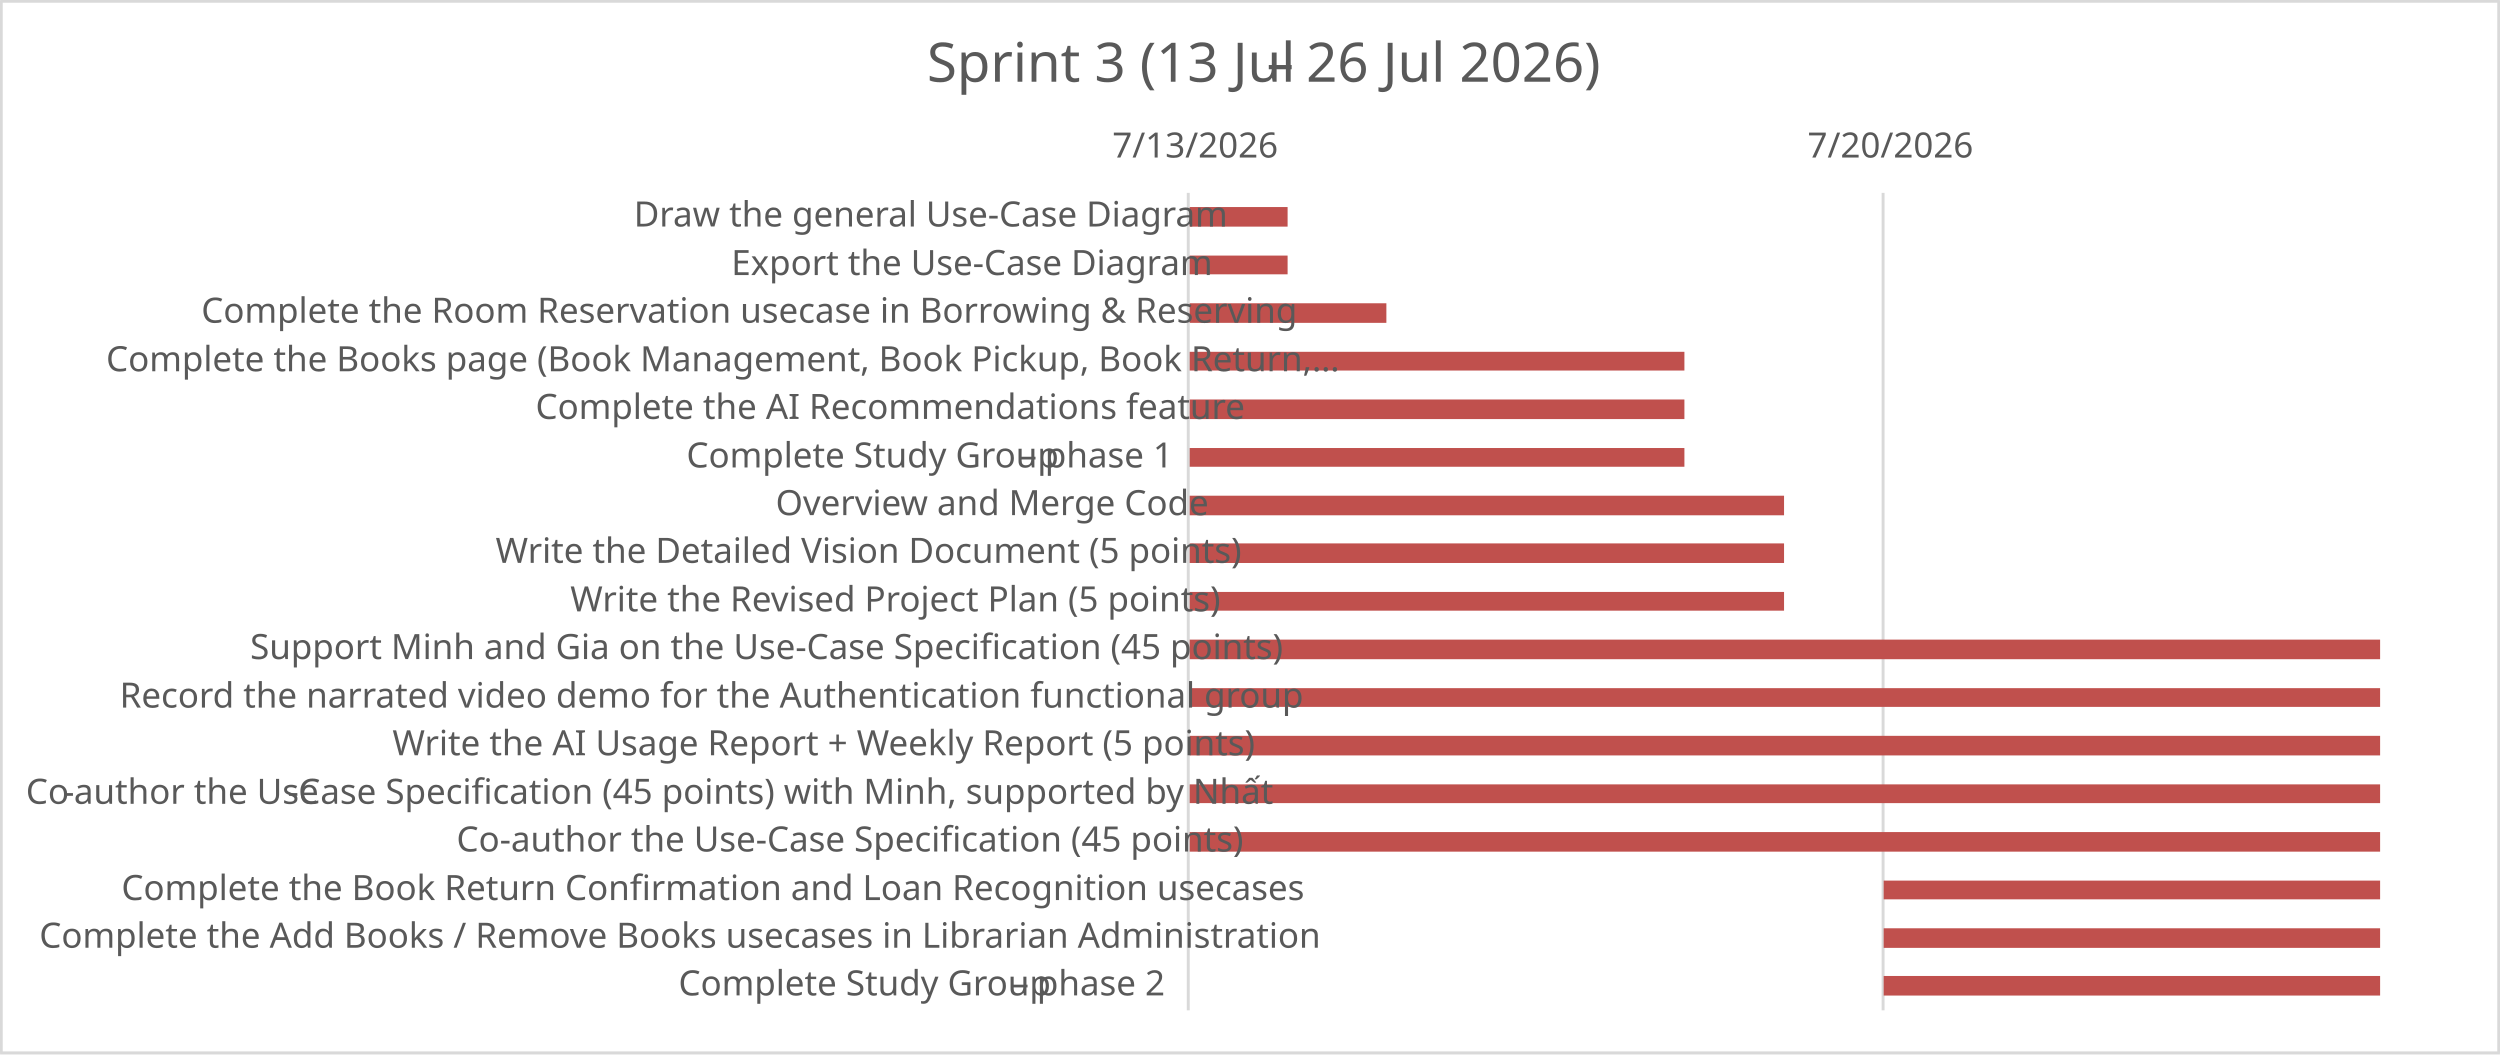
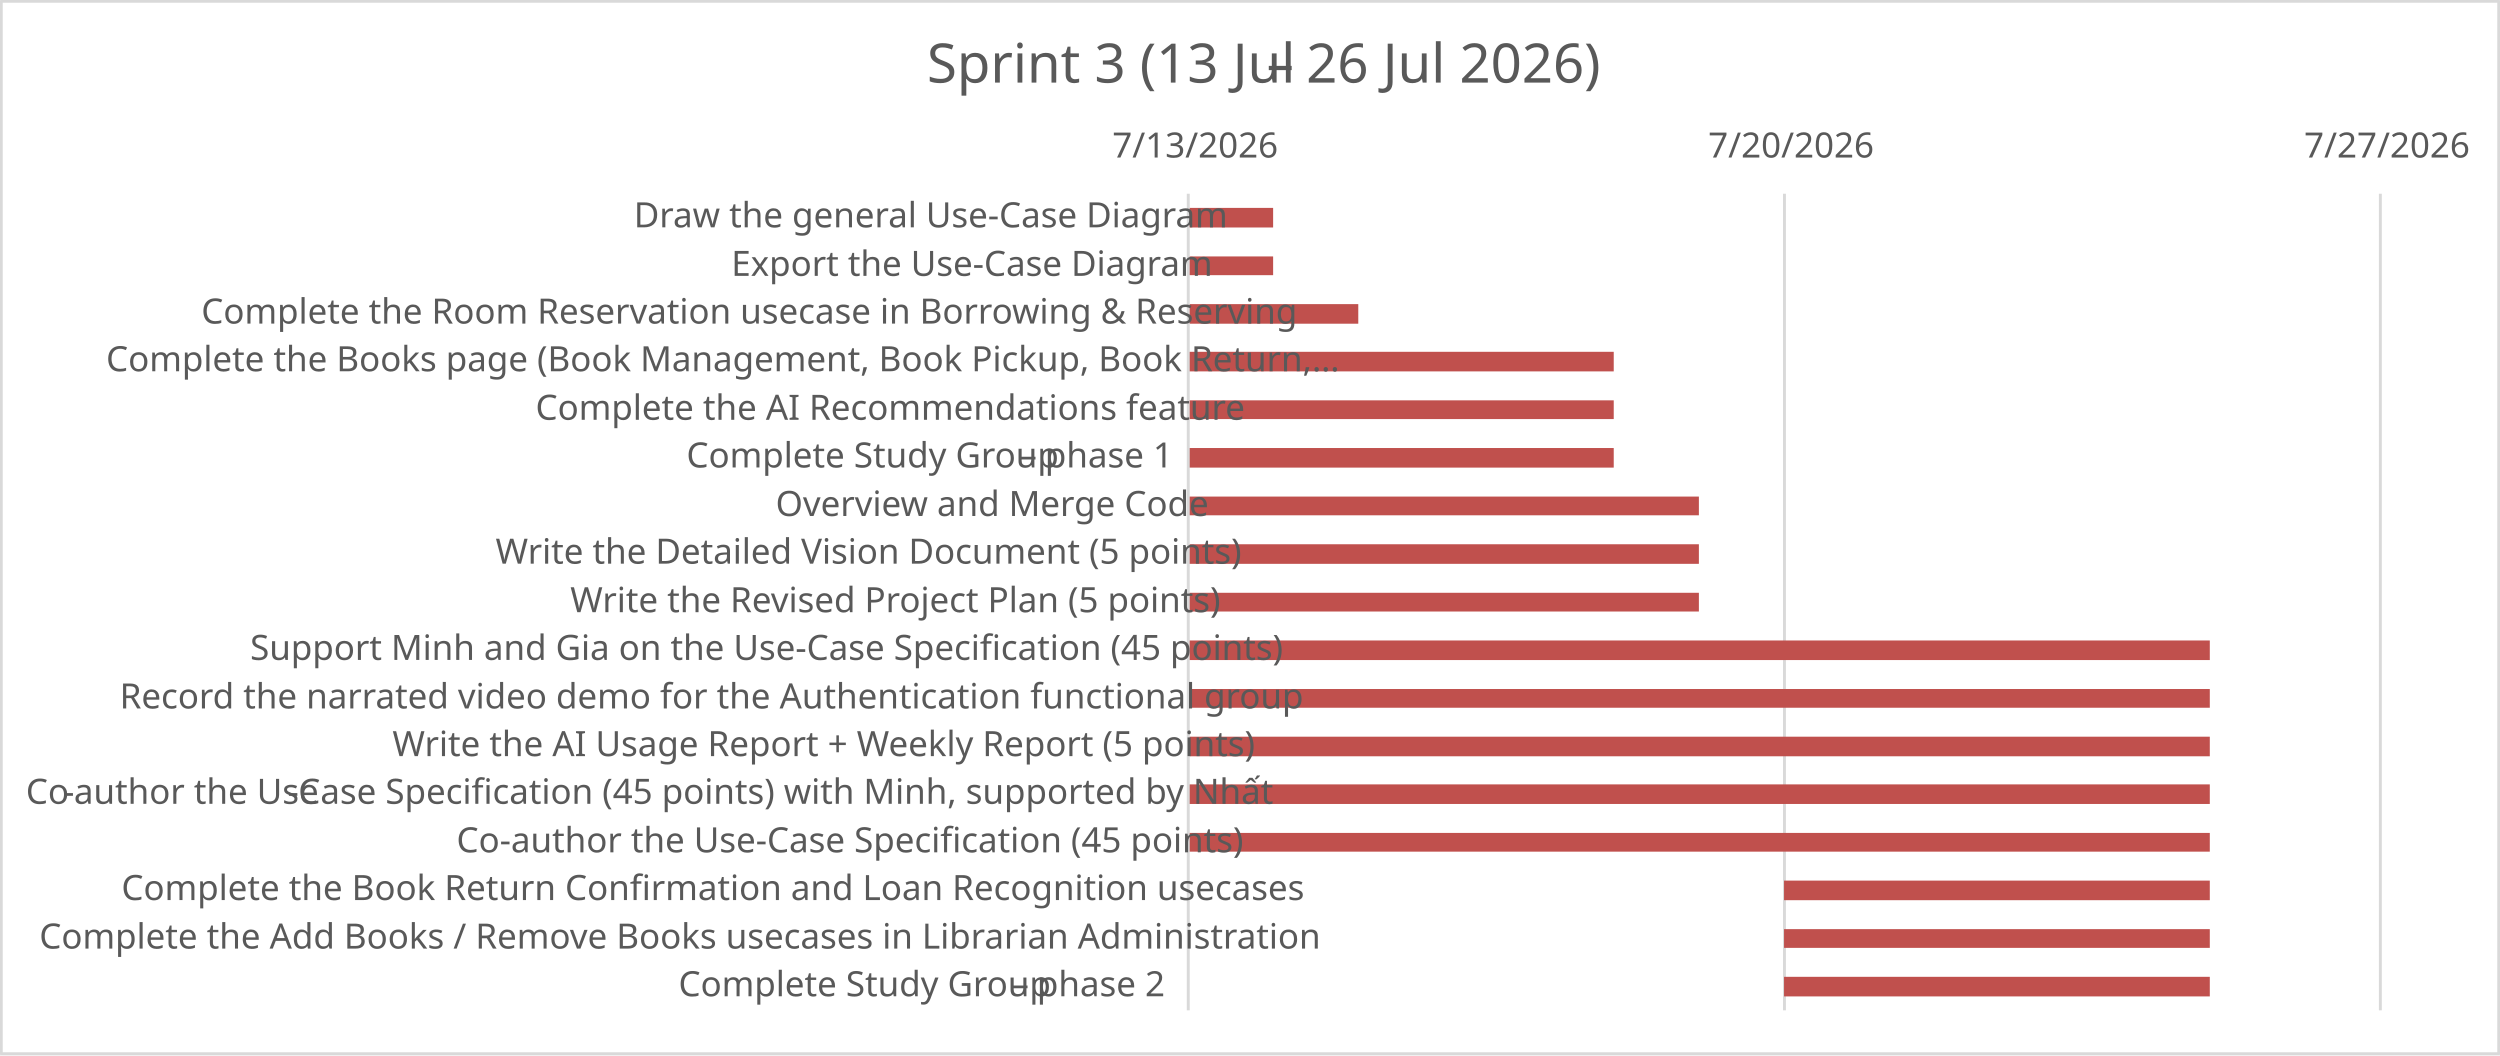
- <svg xmlns="http://www.w3.org/2000/svg" width="2936" height="1238" xml:space="preserve" overflow="hidden">
+ <svg xmlns="http://www.w3.org/2000/svg" width="2936" height="1239" xml:space="preserve" overflow="hidden">
  <defs>
    <clipPath id="clip0">
-       <rect x="3308" y="4401" width="2936" height="1238" />
+       <rect x="3308" y="4469" width="2936" height="1239" />
    </clipPath>
  </defs>
-   <g clip-path="url(#clip0)" transform="translate(-3308 -4401)">
-     <rect x="3309" y="4402" width="2933" height="1235" fill="#FFFFFF" />
+   <g clip-path="url(#clip0)" transform="translate(-3308 -4469)">
+     <rect x="3309" y="4470" width="2933" height="1236" fill="#FFFFFF" />
    <g>
-       <path d="M5519.5 4627.5 5519.5 5587.5" stroke="#D9D9D9" stroke-width="3.438" stroke-linejoin="round" stroke-miterlimit="10" fill="none" />
+       <path d="M5403.68 4696.5 5403.68 5655.5M6103.5 4696.5 6103.5 5655.5" stroke="#D9D9D9" stroke-width="3.438" stroke-linejoin="round" stroke-miterlimit="10" fill="none" />
    </g>
    <g>
-       <path d="M4820.16 4644.15 4703 4644.15 4703 4667.15 4820.16 4667.15ZM4820.16 4701.15 4703 4701.15 4703 4723.16 4820.16 4723.16ZM4936.16 4757.16 4703 4757.16 4703 4780.16 4936.16 4780.16ZM5286.17 4814.16 4703 4814.16 4703 4836.16 5286.17 4836.16ZM5286.17 4870.16 4703 4870.16 4703 4893.16 5286.17 4893.16ZM5286.17 4927.16 4703 4927.16 4703 4949.16 5286.17 4949.16ZM5403.18 4983.16 4703 4983.16 4703 5006.16 5403.18 5006.16ZM5403.18 5039.17 4703 5039.17 4703 5062.17 5403.18 5062.17ZM5403.18 5096.17 4703 5096.17 4703 5118.17 5403.18 5118.17ZM6103.2 5152.17 4703 5152.17 4703 5175.17 6103.2 5175.17ZM6103.2 5209.17 4703 5209.17 4703 5231.17 6103.2 5231.17ZM6103.2 5265.17 4703 5265.17 4703 5288.17 6103.2 5288.17ZM6103.2 5322.17 4703 5322.17 4703 5344.18 6103.2 5344.18ZM6103.2 5378.18 4703 5378.18 4703 5401.18 6103.2 5401.18ZM6103.2 5435.18 5520.18 5435.18 5520.18 5457.18 6103.2 5457.18ZM6103.2 5491.18 5520.18 5491.18 5520.18 5514.18 6103.2 5514.18ZM6103.2 5547.18 5520.18 5547.18 5520.18 5570.18 6103.2 5570.18Z" fill="#C0504D" />
+       <path d="M4803.16 4713.15 4703 4713.15 4703 4736.16 4803.16 4736.16ZM4803.16 4770.16 4703 4770.16 4703 4792.16 4803.16 4792.16ZM4903.16 4826.16 4703 4826.16 4703 4849.16 4903.16 4849.16ZM5203.17 4882.16 4703 4882.16 4703 4905.16 5203.17 4905.16ZM5203.17 4939.16 4703 4939.16 4703 4961.16 5203.17 4961.16ZM5203.17 4995.16 4703 4995.16 4703 5018.16 5203.17 5018.16ZM5303.17 5052.17 4703 5052.17 4703 5074.17 5303.17 5074.17ZM5303.17 5108.17 4703 5108.17 4703 5131.17 5303.17 5131.17ZM5303.17 5165.17 4703 5165.17 4703 5187.17 5303.17 5187.17ZM5903.19 5221.17 4703 5221.17 4703 5244.17 5903.19 5244.17ZM5903.19 5278.17 4703 5278.17 4703 5300.17 5903.19 5300.17ZM5903.19 5334.17 4703 5334.17 4703 5357.18 5903.19 5357.18ZM5903.19 5390.18 4703 5390.18 4703 5413.18 5903.19 5413.18ZM5903.19 5447.18 4703 5447.18 4703 5469.18 5903.19 5469.18ZM5903.19 5503.18 5403.18 5503.18 5403.18 5526.18 5903.19 5526.18ZM5903.19 5560.18 5403.18 5560.18 5403.18 5582.18 5903.19 5582.18ZM5903.19 5616.18 5403.18 5616.18 5403.18 5639.19 5903.19 5639.19Z" fill="#C0504D" />
    </g>
    <g>
-       <path d="M4703.5 4627.5 4703.5 5587.5" stroke="#D9D9D9" stroke-width="3.438" stroke-linejoin="round" stroke-miterlimit="10" fill="none" fill-rule="evenodd" />
+       <path d="M4703.5 4696.5 4703.5 5655.5" stroke="#D9D9D9" stroke-width="3.438" stroke-linejoin="round" stroke-miterlimit="10" fill="none" fill-rule="evenodd" />
    </g>
    <g>
-       <text fill="#595959" font-family="Calibri,Calibri_MSFontService,sans-serif" font-weight="400" font-size="41" transform="matrix(1 0 0 1 4614.29 4586)">7/13/2026</text>
+       <text fill="#595959" font-family="Calibri,Calibri_MSFontService,sans-serif" font-weight="400" font-size="41" transform="matrix(1 0 0 1 4614.29 4654)">7/13/2026</text>
    </g>
    <g>
-       <text fill="#595959" font-family="Calibri,Calibri_MSFontService,sans-serif" font-weight="400" font-size="41" transform="matrix(1 0 0 1 5430.75 4586)">7/20/2026</text>
+       <text fill="#595959" font-family="Calibri,Calibri_MSFontService,sans-serif" font-weight="400" font-size="41" transform="matrix(1 0 0 1 5314.11 4654)">7/20/2026</text>
    </g>
    <g>
-       <text fill="#595959" font-family="Calibri,Calibri_MSFontService,sans-serif" font-weight="400" font-size="41" transform="matrix(1 0 0 1 4052.37 4667)">Draw the general Use-Case Diagram</text>
+       <text fill="#595959" font-family="Calibri,Calibri_MSFontService,sans-serif" font-weight="400" font-size="41" transform="matrix(1 0 0 1 6013.93 4654)">7/27/2026</text>
    </g>
    <g>
-       <text fill="#595959" font-family="Calibri,Calibri_MSFontService,sans-serif" font-weight="400" font-size="41" transform="matrix(1 0 0 1 4166.82 4724)">Export the Use-Case Diagram</text>
+       <text fill="#595959" font-family="Calibri,Calibri_MSFontService,sans-serif" font-weight="400" font-size="41" transform="matrix(1 0 0 1 4052.37 4736)">Draw the general Use-Case Diagram</text>
    </g>
    <g>
-       <text fill="#595959" font-family="Calibri,Calibri_MSFontService,sans-serif" font-weight="400" font-size="41" transform="matrix(1 0 0 1 3544.38 4780)">Complete the Room Reservation usecase in Borrowing &amp; Reserving</text>
+       <text fill="#595959" font-family="Calibri,Calibri_MSFontService,sans-serif" font-weight="400" font-size="41" transform="matrix(1 0 0 1 4166.82 4793)">Export the Use-Case Diagram</text>
    </g>
    <g>
-       <text fill="#595959" font-family="Calibri,Calibri_MSFontService,sans-serif" font-weight="400" font-size="41" transform="matrix(1 0 0 1 3432.59 4837)">Complete the Books page (Book Management, Book Pickup, Book Return,…</text>
+       <text fill="#595959" font-family="Calibri,Calibri_MSFontService,sans-serif" font-weight="400" font-size="41" transform="matrix(1 0 0 1 3544.38 4849)">Complete the Room Reservation usecase in Borrowing &amp; Reserving</text>
    </g>
    <g>
-       <text fill="#595959" font-family="Calibri,Calibri_MSFontService,sans-serif" font-weight="400" font-size="41" transform="matrix(1 0 0 1 3936.94 4893)">Complete the AI Recommendations feature</text>
+       <text fill="#595959" font-family="Calibri,Calibri_MSFontService,sans-serif" font-weight="400" font-size="41" transform="matrix(1 0 0 1 3432.59 4905)">Complete the Books page (Book Management, Book Pickup, Book Return,…</text>
+     </g>
+     <g>
+       <text fill="#595959" font-family="Calibri,Calibri_MSFontService,sans-serif" font-weight="400" font-size="41" transform="matrix(1 0 0 1 3936.94 4962)">Complete the AI Recommendations feature</text>
    </g>
    <g>
      <g>
-         <text fill="#595959" font-family="Calibri,Calibri_MSFontService,sans-serif" font-weight="400" font-size="41" transform="matrix(1 0 0 1 4114.18 4950)">Complete Study Group </text>
+         <text fill="#595959" font-family="Calibri,Calibri_MSFontService,sans-serif" font-weight="400" font-size="41" transform="matrix(1 0 0 1 4114.18 5018)">Complete Study Group </text>
      </g>
    </g>
    <g>
      <g>
-         <text fill="#595959" font-family="Calibri,Calibri_MSFontService,sans-serif" font-weight="400" font-size="41" transform="matrix(1 0 0 1 4505.23 4950)">–</text>
+         <text fill="#595959" font-family="Calibri,Calibri_MSFontService,sans-serif" font-weight="400" font-size="41" transform="matrix(1 0 0 1 4505.23 5018)">–</text>
      </g>
    </g>
    <g>
      <g>
-         <text fill="#595959" font-family="Calibri,Calibri_MSFontService,sans-serif" font-weight="400" font-size="41" transform="matrix(1 0 0 1 4535.09 4950)">phase 1</text>
+         <text fill="#595959" font-family="Calibri,Calibri_MSFontService,sans-serif" font-weight="400" font-size="41" transform="matrix(1 0 0 1 4535.09 5018)">phase 1</text>
      </g>
    </g>
    <g>
-       <text fill="#595959" font-family="Calibri,Calibri_MSFontService,sans-serif" font-weight="400" font-size="41" transform="matrix(1 0 0 1 4218.91 5006)">Overview and Merge Code</text>
+       <text fill="#595959" font-family="Calibri,Calibri_MSFontService,sans-serif" font-weight="400" font-size="41" transform="matrix(1 0 0 1 4218.91 5075)">Overview and Merge Code</text>
    </g>
    <g>
-       <text fill="#595959" font-family="Calibri,Calibri_MSFontService,sans-serif" font-weight="400" font-size="41" transform="matrix(1 0 0 1 3890.03 5062)">Write the Detailed Vision Document (5 points)</text>
+       <text fill="#595959" font-family="Calibri,Calibri_MSFontService,sans-serif" font-weight="400" font-size="41" transform="matrix(1 0 0 1 3890.03 5131)">Write the Detailed Vision Document (5 points)</text>
    </g>
    <g>
-       <text fill="#595959" font-family="Calibri,Calibri_MSFontService,sans-serif" font-weight="400" font-size="41" transform="matrix(1 0 0 1 3977.73 5119)">Write the Revised Project Plan (5 points)</text>
+       <text fill="#595959" font-family="Calibri,Calibri_MSFontService,sans-serif" font-weight="400" font-size="41" transform="matrix(1 0 0 1 3977.73 5188)">Write the Revised Project Plan (5 points)</text>
    </g>
    <g>
-       <text fill="#595959" font-family="Calibri,Calibri_MSFontService,sans-serif" font-weight="400" font-size="41" transform="matrix(1 0 0 1 3601.74 5175)">Support Minh and Gia on the Use-Case Specification (45 points)</text>
+       <text fill="#595959" font-family="Calibri,Calibri_MSFontService,sans-serif" font-weight="400" font-size="41" transform="matrix(1 0 0 1 3601.74 5244)">Support Minh and Gia on the Use-Case Specification (45 points)</text>
    </g>
    <g>
-       <text fill="#595959" font-family="Calibri,Calibri_MSFontService,sans-serif" font-weight="400" font-size="41" transform="matrix(1 0 0 1 3448.54 5232)">Record the narrated video demo for the Authentication functional group</text>
+       <text fill="#595959" font-family="Calibri,Calibri_MSFontService,sans-serif" font-weight="400" font-size="41" transform="matrix(1 0 0 1 3448.54 5301)">Record the narrated video demo for the Authentication functional group</text>
    </g>
    <g>
-       <text fill="#595959" font-family="Calibri,Calibri_MSFontService,sans-serif" font-weight="400" font-size="41" transform="matrix(1 0 0 1 3768.89 5288)">Write the AI Usage Report + Weekly Report (5 points)</text>
+       <text fill="#595959" font-family="Calibri,Calibri_MSFontService,sans-serif" font-weight="400" font-size="41" transform="matrix(1 0 0 1 3768.89 5357)">Write the AI Usage Report + Weekly Report (5 points)</text>
    </g>
    <g>
      <g>
-         <text fill="#595959" font-family="Calibri,Calibri_MSFontService,sans-serif" font-weight="400" font-size="41" transform="matrix(1 0 0 1 3338.39 5345)">Co</text>
+         <text fill="#595959" font-family="Calibri,Calibri_MSFontService,sans-serif" font-weight="400" font-size="41" transform="matrix(1 0 0 1 3338.39 5413)">Co</text>
      </g>
    </g>
    <g>
      <g>
-         <text fill="#595959" font-family="Calibri,Calibri_MSFontService,sans-serif" font-weight="400" font-size="41" transform="matrix(1 0 0 1 3382.13 5345)">-</text>
+         <text fill="#595959" font-family="Calibri,Calibri_MSFontService,sans-serif" font-weight="400" font-size="41" transform="matrix(1 0 0 1 3382.13 5413)">-</text>
      </g>
    </g>
    <g>
      <g>
-         <text fill="#595959" font-family="Calibri,Calibri_MSFontService,sans-serif" font-weight="400" font-size="41" transform="matrix(1 0 0 1 3394.76 5345)">author the Use</text>
+         <text fill="#595959" font-family="Calibri,Calibri_MSFontService,sans-serif" font-weight="400" font-size="41" transform="matrix(1 0 0 1 3394.76 5413)">author the Use</text>
      </g>
    </g>
    <g>
      <g>
-         <text fill="#595959" font-family="Calibri,Calibri_MSFontService,sans-serif" font-weight="400" font-size="41" transform="matrix(1 0 0 1 3645.65 5345)">-</text>
+         <text fill="#595959" font-family="Calibri,Calibri_MSFontService,sans-serif" font-weight="400" font-size="41" transform="matrix(1 0 0 1 3645.65 5413)">-</text>
      </g>
    </g>
    <g>
      <g>
-         <text fill="#595959" font-family="Calibri,Calibri_MSFontService,sans-serif" font-weight="400" font-size="41" transform="matrix(1 0 0 1 3658.28 5345)">Case Specification (45 points) with Minh, supported by Nhất</text>
+         <text fill="#595959" font-family="Calibri,Calibri_MSFontService,sans-serif" font-weight="400" font-size="41" transform="matrix(1 0 0 1 3658.28 5413)">Case Specification (45 points) with Minh, supported by Nhất</text>
      </g>
    </g>
    <g>
-       <text fill="#595959" font-family="Calibri,Calibri_MSFontService,sans-serif" font-weight="400" font-size="41" transform="matrix(1 0 0 1 3844.11 5401)">Co-author the Use-Case Specification (45 points)</text>
+       <text fill="#595959" font-family="Calibri,Calibri_MSFontService,sans-serif" font-weight="400" font-size="41" transform="matrix(1 0 0 1 3844.11 5470)">Co-author the Use-Case Specification (45 points)</text>
    </g>
    <g>
-       <text fill="#595959" font-family="Calibri,Calibri_MSFontService,sans-serif" font-weight="400" font-size="41" transform="matrix(1 0 0 1 3450.58 5458)">Complete the Book Return Confirmation and Loan Recognition usecases</text>
+       <text fill="#595959" font-family="Calibri,Calibri_MSFontService,sans-serif" font-weight="400" font-size="41" transform="matrix(1 0 0 1 3450.58 5526)">Complete the Book Return Confirmation and Loan Recognition usecases</text>
    </g>
    <g>
-       <text fill="#595959" font-family="Calibri,Calibri_MSFontService,sans-serif" font-weight="400" font-size="41" transform="matrix(1 0 0 1 3354.15 5514)">Complete the Add Books / Remove Books usecases in Librarian Administration</text>
+       <text fill="#595959" font-family="Calibri,Calibri_MSFontService,sans-serif" font-weight="400" font-size="41" transform="matrix(1 0 0 1 3354.15 5583)">Complete the Add Books / Remove Books usecases in Librarian Administration</text>
    </g>
    <g>
      <g>
-         <text fill="#595959" font-family="Calibri,Calibri_MSFontService,sans-serif" font-weight="400" font-size="41" transform="matrix(1 0 0 1 4104.83 5570)">Complete Study Group </text>
+         <text fill="#595959" font-family="Calibri,Calibri_MSFontService,sans-serif" font-weight="400" font-size="41" transform="matrix(1 0 0 1 4104.83 5639)">Complete Study Group </text>
      </g>
    </g>
    <g>
      <g>
-         <text fill="#595959" font-family="Calibri,Calibri_MSFontService,sans-serif" font-weight="400" font-size="41" transform="matrix(1 0 0 1 4495.88 5570)">–</text>
+         <text fill="#595959" font-family="Calibri,Calibri_MSFontService,sans-serif" font-weight="400" font-size="41" transform="matrix(1 0 0 1 4495.88 5639)">–</text>
      </g>
    </g>
    <g>
      <g>
-         <text fill="#595959" font-family="Calibri,Calibri_MSFontService,sans-serif" font-weight="400" font-size="41" transform="matrix(1 0 0 1 4525.74 5570)">phase 2 </text>
+         <text fill="#595959" font-family="Calibri,Calibri_MSFontService,sans-serif" font-weight="400" font-size="41" transform="matrix(1 0 0 1 4525.74 5639)">phase 2 </text>
      </g>
    </g>
    <g>
-       <text fill="#595959" font-family="Calibri,Calibri_MSFontService,sans-serif" font-weight="400" font-size="64" transform="matrix(1 0 0 1 4396.63 4497)">Sprint 3 (13 Jul </text>
+       <text fill="#595959" font-family="Calibri,Calibri_MSFontService,sans-serif" font-weight="400" font-size="64" transform="matrix(1 0 0 1 4396.63 4566)">Sprint 3 (13 Jul </text>
    </g>
    <g>
-       <text fill="#595959" font-family="Calibri,Calibri_MSFontService,sans-serif" font-weight="400" font-size="64" transform="matrix(1 0 0 1 4795.5 4497)">–</text>
+       <text fill="#595959" font-family="Calibri,Calibri_MSFontService,sans-serif" font-weight="400" font-size="64" transform="matrix(1 0 0 1 4795.5 4566)">–</text>
    </g>
    <g>
-       <text fill="#595959" font-family="Calibri,Calibri_MSFontService,sans-serif" font-weight="400" font-size="64" transform="matrix(1 0 0 1 4841.97 4497)">26 Jul 2026)</text>
+       <text fill="#595959" font-family="Calibri,Calibri_MSFontService,sans-serif" font-weight="400" font-size="64" transform="matrix(1 0 0 1 4841.97 4566)">26 Jul 2026)</text>
    </g>
-     <rect x="3309.5" y="4402.5" width="2933" height="1235" stroke="#D9D9D9" stroke-width="3.438" stroke-linejoin="round" stroke-miterlimit="10" fill="none" />
+     <rect x="3309.5" y="4470.5" width="2933" height="1236" stroke="#D9D9D9" stroke-width="3.438" stroke-linejoin="round" stroke-miterlimit="10" fill="none" />
  </g>
</svg>
